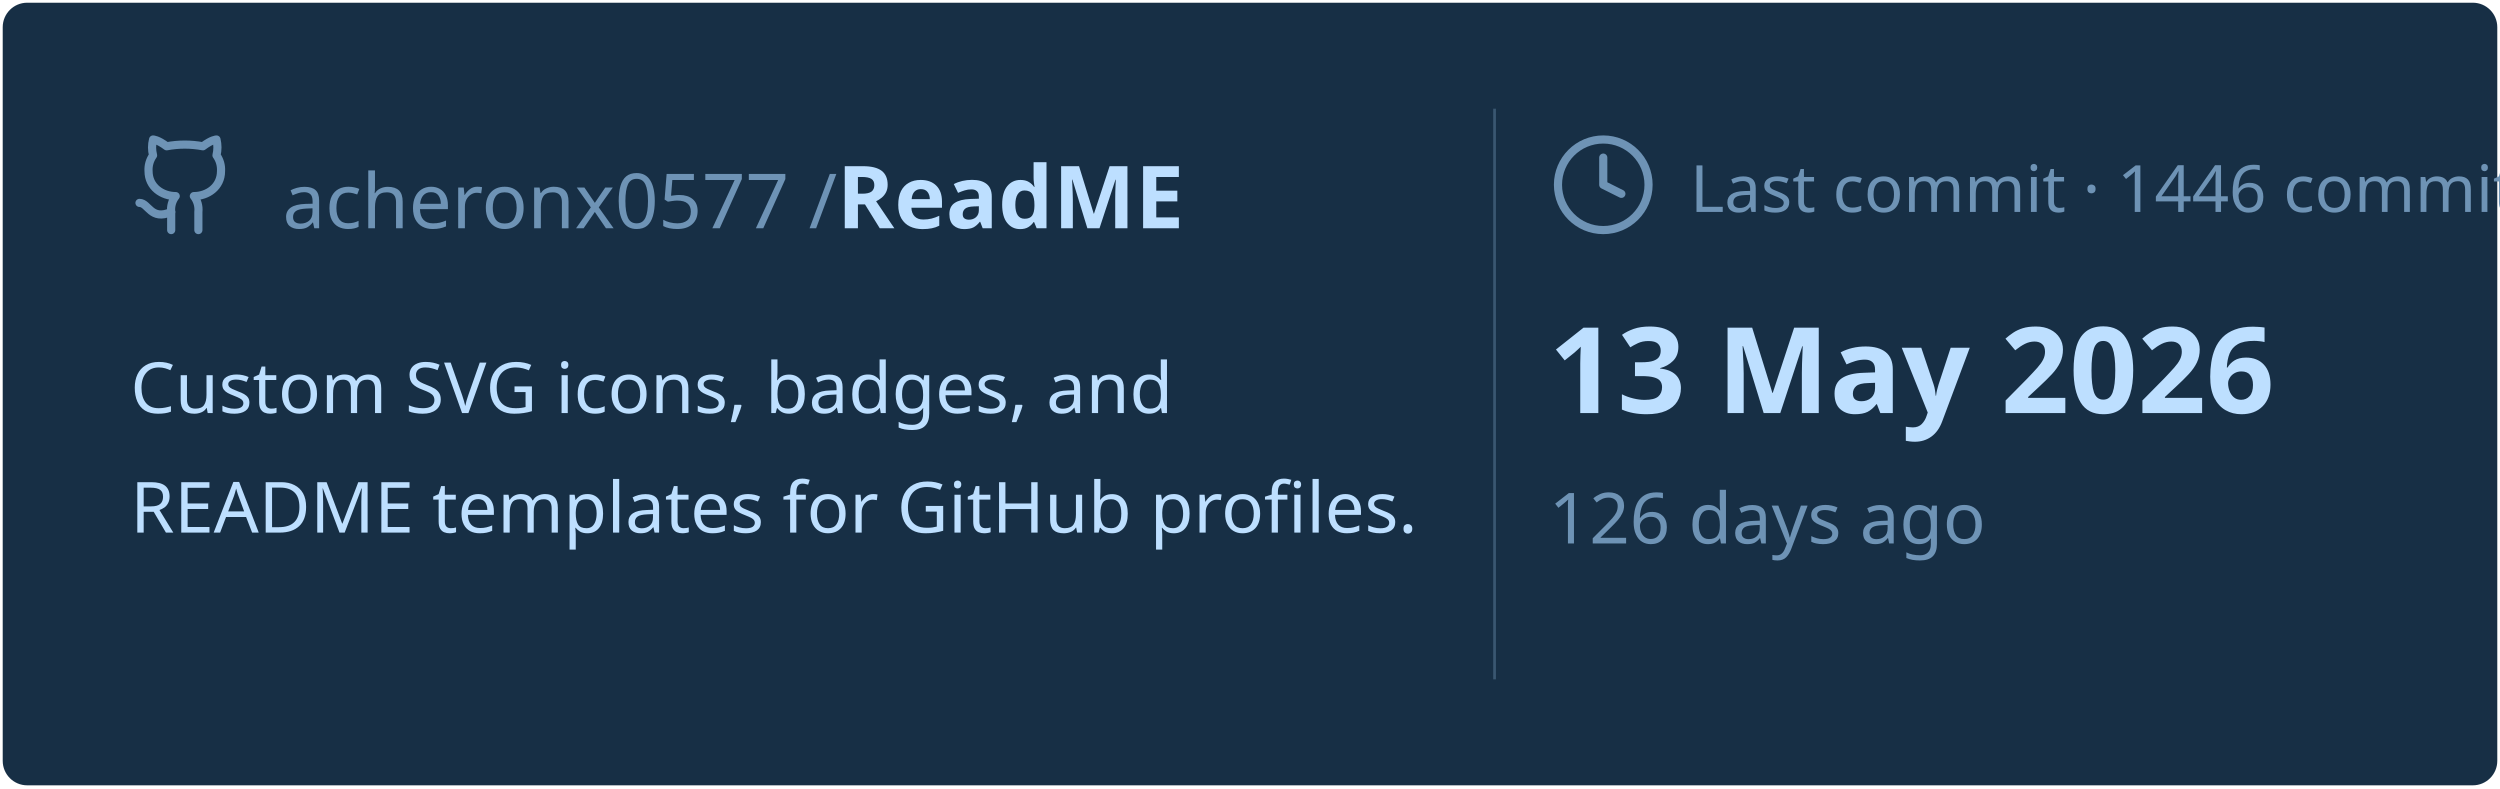
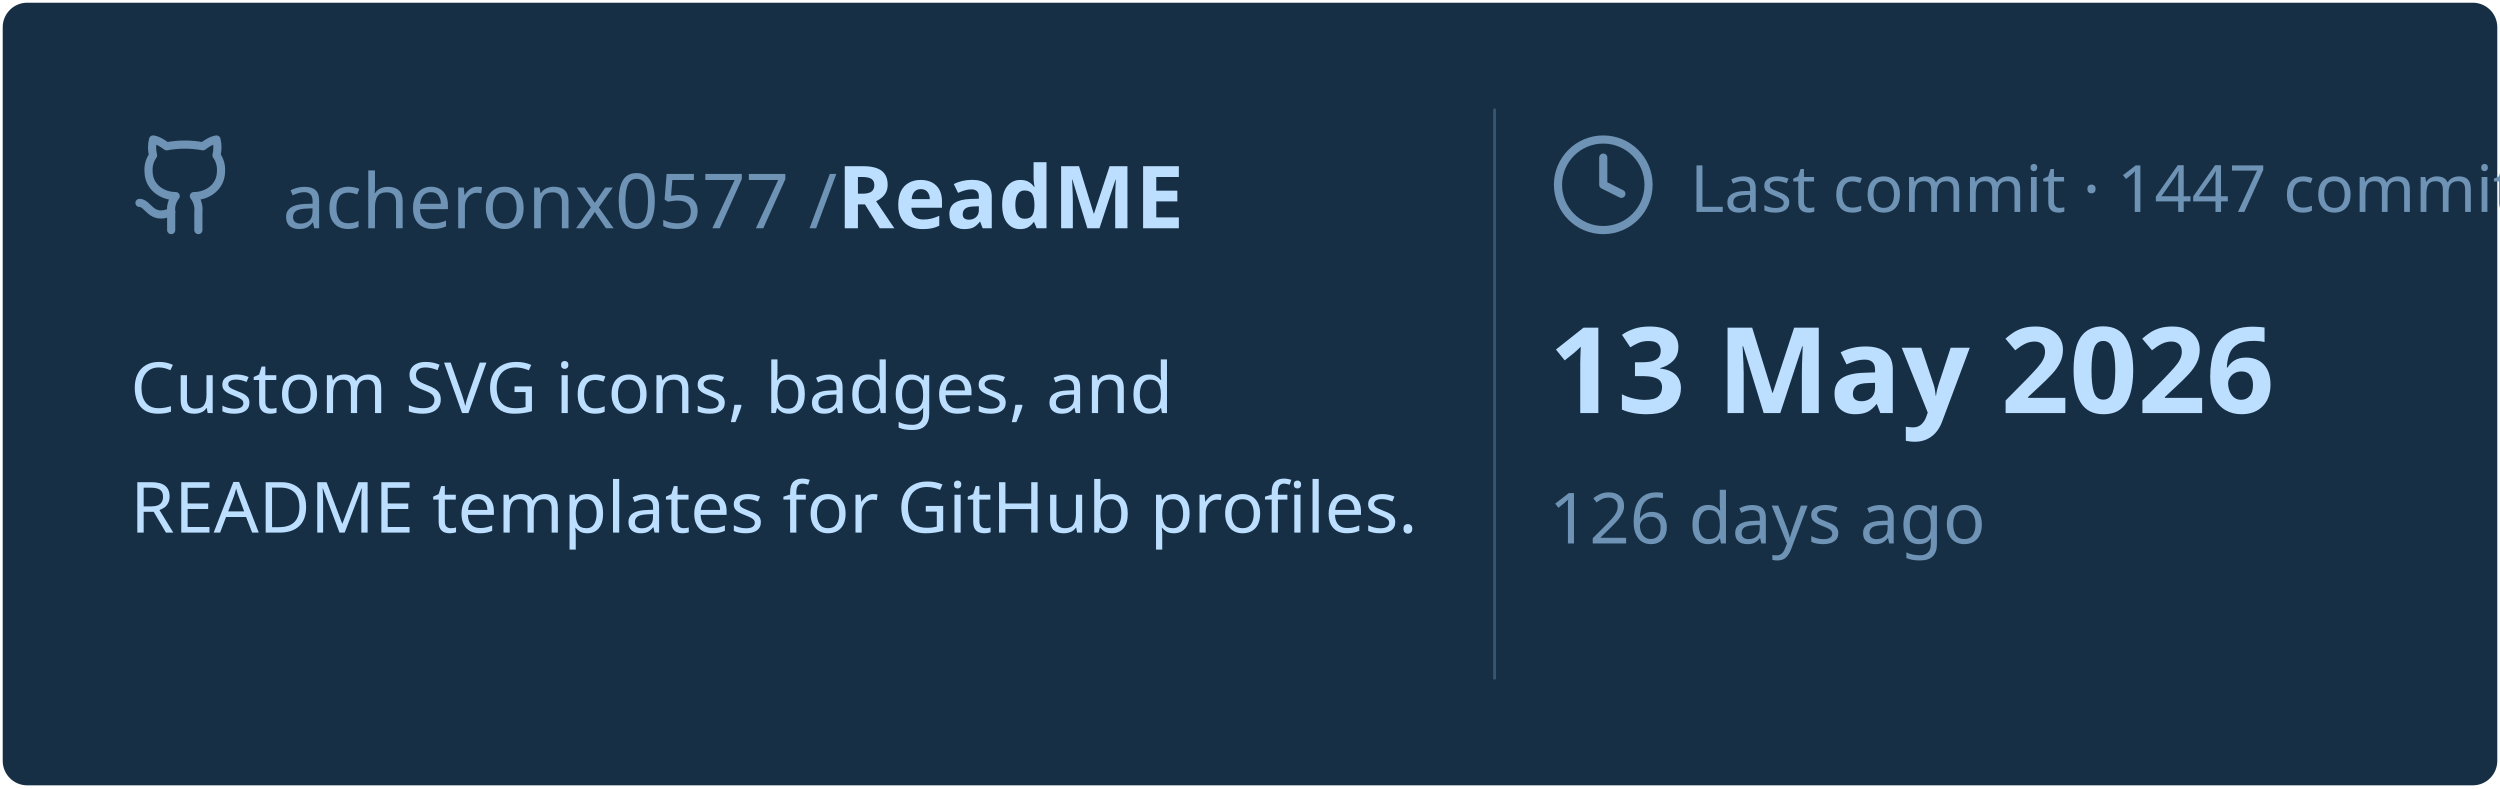
<svg xmlns="http://www.w3.org/2000/svg" viewBox="0 0 460 145" width="460px" height="145px">
  <rect stroke="#000000" stroke-opacity="0" fill="#172F45" rx="4.5" x="0.5" y="0.5" width="459" height="144" />
  <g transform="translate(24, 42)">
    <svg x="0" y="-18" width="20" height="20" viewBox="0 0 24 24" fill="none" stroke="#6E93B5" stroke-width="1.8" stroke-linecap="round" stroke-linejoin="round">
      <path d="M15 22v-4a4.8 4.8 0 0 0-1-3.5c3 0 6-2 6-5.5.08-1.25-.27-2.48-1-3.5.28-1.15.28-2.35 0-3.5 0 0-1 0-3 1.5-2.64-.5-5.36-.5-8 0C6 2 5 2 5 2c-.3 1.15-.3 2.35 0 3.5A5.403 5.403 0 0 0 4 9c0 3.5 3 5.5 6 5.5-.39.49-.68 1.05-.85 1.65-.17.6-.22 1.23-.15 1.85v4" />
      <path d="M9 18c-4.51 2-5-2-7-2" />
    </svg>
    <text x="28" y="0" font-family="&quot;Segoe UI&quot;, Ubuntu, sans-serif" font-size="14" font-weight="400" fill="#6E93B5">acheronx0577 /</text>
    <text x="130" y="0" font-family="&quot;Segoe UI&quot;, Ubuntu, sans-serif" font-size="16" font-weight="700" fill="#BDDFFF">ReadME</text>
  </g>
  <text x="24" y="76" font-family="&quot;Segoe UI&quot;, Ubuntu, sans-serif" font-size="13" font-weight="400" fill="#BDDFFF">Custom SVG icons, badges, and</text>
  <text x="24" y="98" font-family="&quot;Segoe UI&quot;, Ubuntu, sans-serif" font-size="13" font-weight="400" fill="#BDDFFF">README templates for GitHub profiles.</text>
  <line x1="275" y1="20" x2="275" y2="125" stroke="#6E93B5" stroke-width="0.5" stroke-opacity="0.4" />
  <svg x="285" y="24" width="20" height="20" viewBox="0 0 24 24" fill="none" stroke="#6E93B5" stroke-width="1.8" stroke-linecap="round" stroke-linejoin="round">
    <circle cx="12" cy="12" r="10" />
    <polyline points="12 6 12 12 16 14" />
  </svg>
-   <text x="311" y="39" font-family="&quot;Segoe UI&quot;, Ubuntu, sans-serif" font-size="12" font-weight="400" fill="#6E93B5">Last commit · 1446 commits</text>
+   <text x="311" y="39" font-family="&quot;Segoe UI&quot;, Ubuntu, sans-serif" font-size="12" font-weight="400" fill="#6E93B5">Last commit · 1447 commits</text>
  <text x="285" y="76" font-family="&quot;Segoe UI&quot;, Ubuntu, sans-serif" font-size="22" font-weight="700" fill="#BDDFFF">13 May 2026</text>
  <text x="285" y="100" font-family="&quot;Segoe UI&quot;, Ubuntu, sans-serif" font-size="13" font-weight="400" fill="#6E93B5">126 days ago</text>
</svg>
